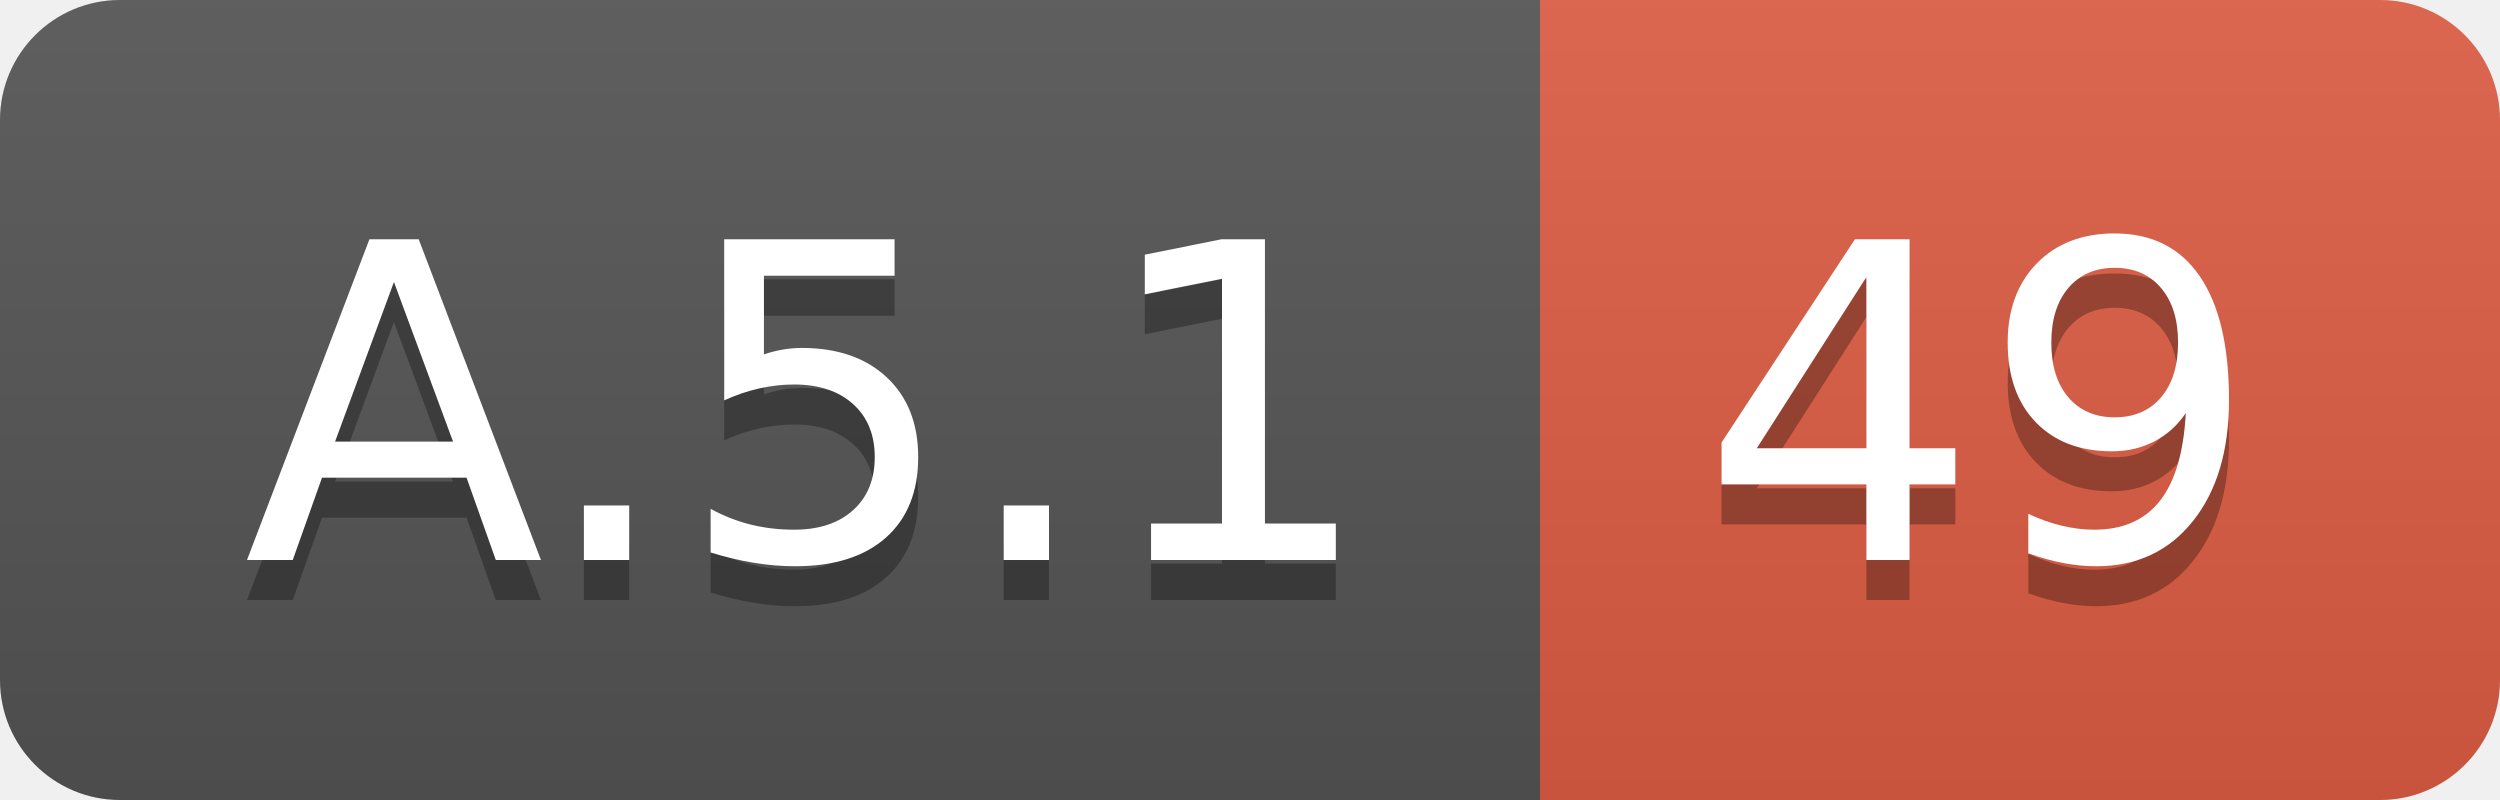
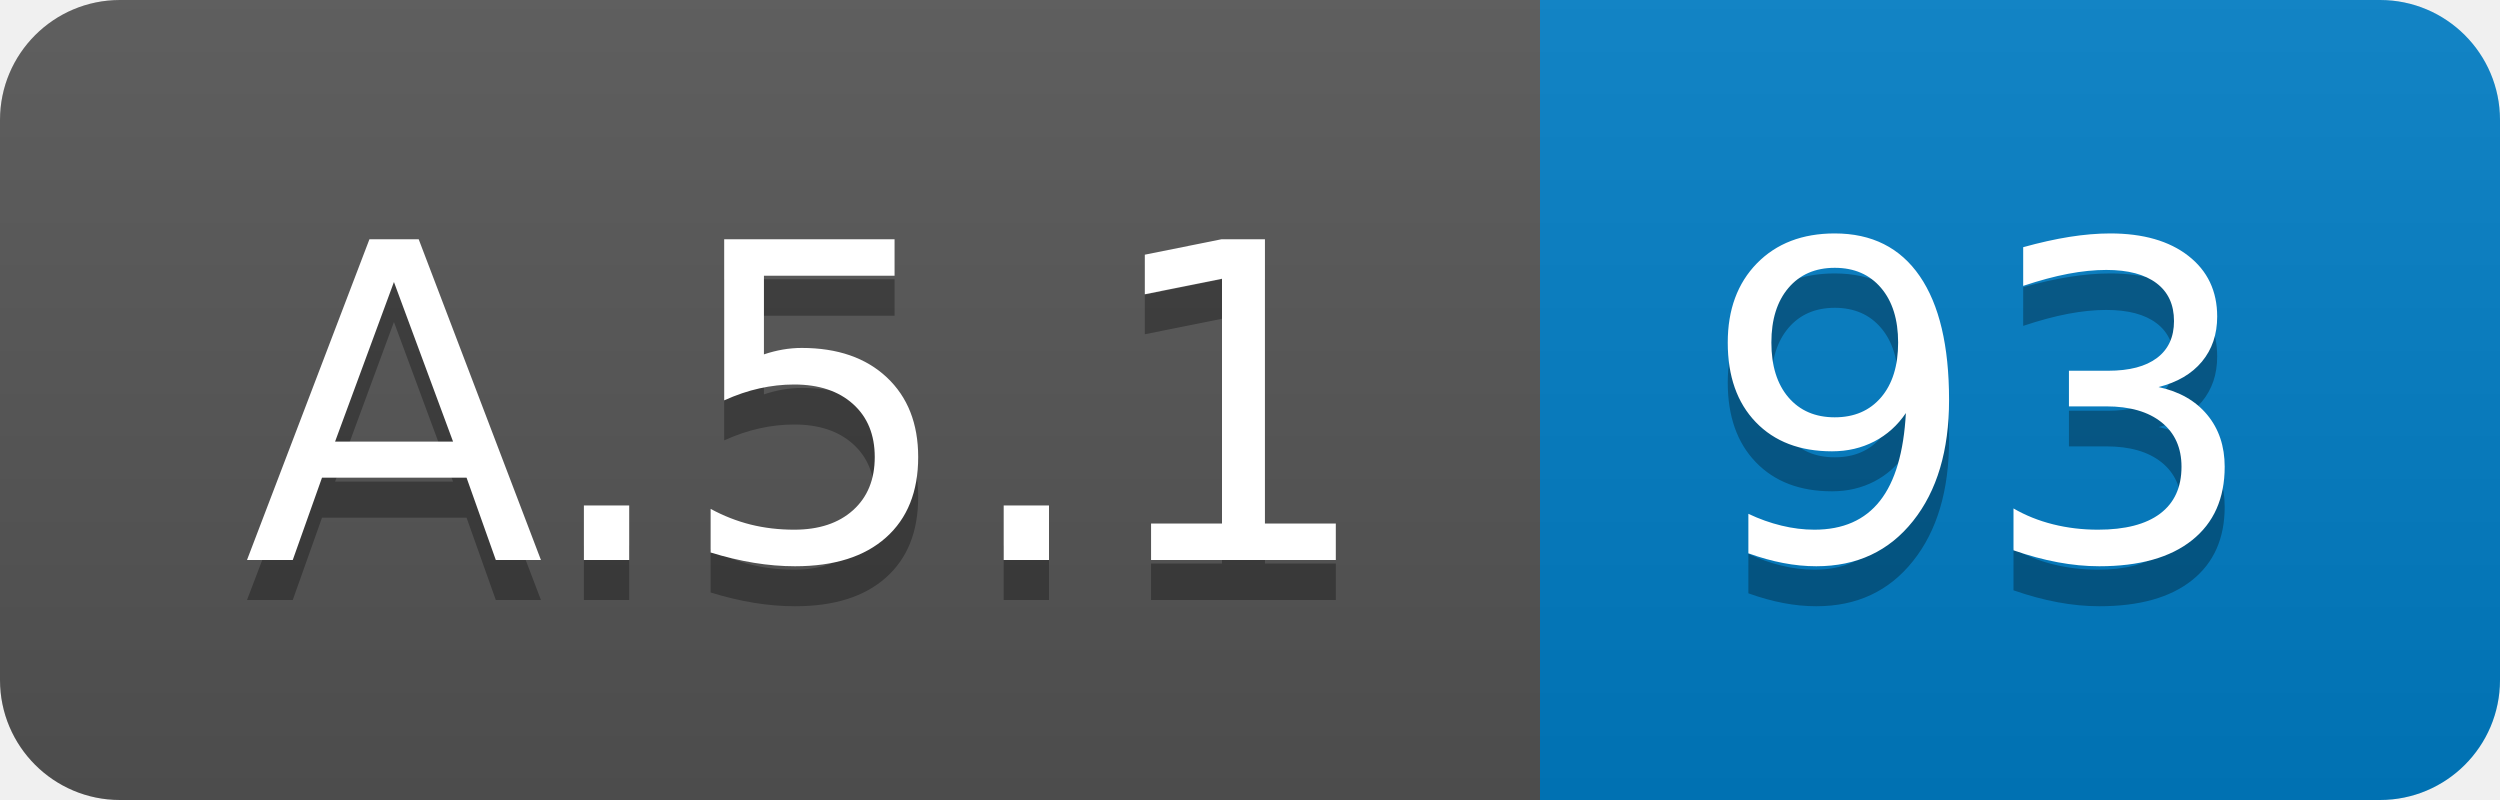
<svg xmlns="http://www.w3.org/2000/svg" width="62.5" height="20">
  <linearGradient id="smooth" x2="0" y2="100%">
    <stop offset="0" stop-color="#bbb" stop-opacity=".1" />
    <stop offset="1" stop-opacity=".1" />
  </linearGradient>
  <clipPath id="round">
    <rect width="62.5" height="20" rx="3" fill="#fff" />
  </clipPath>
  <g clip-path="url(#round)">
    <rect width="38.5" height="20" fill="#555" />
-     <rect x="38.5" width="24.0" height="20" fill="#e05d44" />
+     <rect x="38.5" width="24.0" height="20" fill="#007ec6" />
    <rect width="62.5" height="20" fill="url(#smooth)" />
  </g>
  <g fill="#fff" text-anchor="middle" font-family="DejaVu Sans,Verdana,Geneva,sans-serif" font-size="110">
    <text x="202.5" y="150" fill="#010101" fill-opacity=".3" transform="scale(0.1)" textLength="285.0" lengthAdjust="spacing">A.5.1</text>
    <text x="202.5" y="140" transform="scale(0.1)" textLength="285.0" lengthAdjust="spacing">A.5.1</text>
-     <text x="495.0" y="150" fill="#010101" fill-opacity=".3" transform="scale(0.1)" textLength="140.0" lengthAdjust="spacing">49</text>
-     <text x="495.0" y="140" transform="scale(0.1)" textLength="140.0" lengthAdjust="spacing">49</text>
+     <text x="495.0" y="150" fill="#010101" fill-opacity=".3" transform="scale(0.1)" textLength="140.0" lengthAdjust="spacing">93</text>
+     <text x="495.0" y="140" transform="scale(0.1)" textLength="140.0" lengthAdjust="spacing">93</text>
  </g>
</svg>
